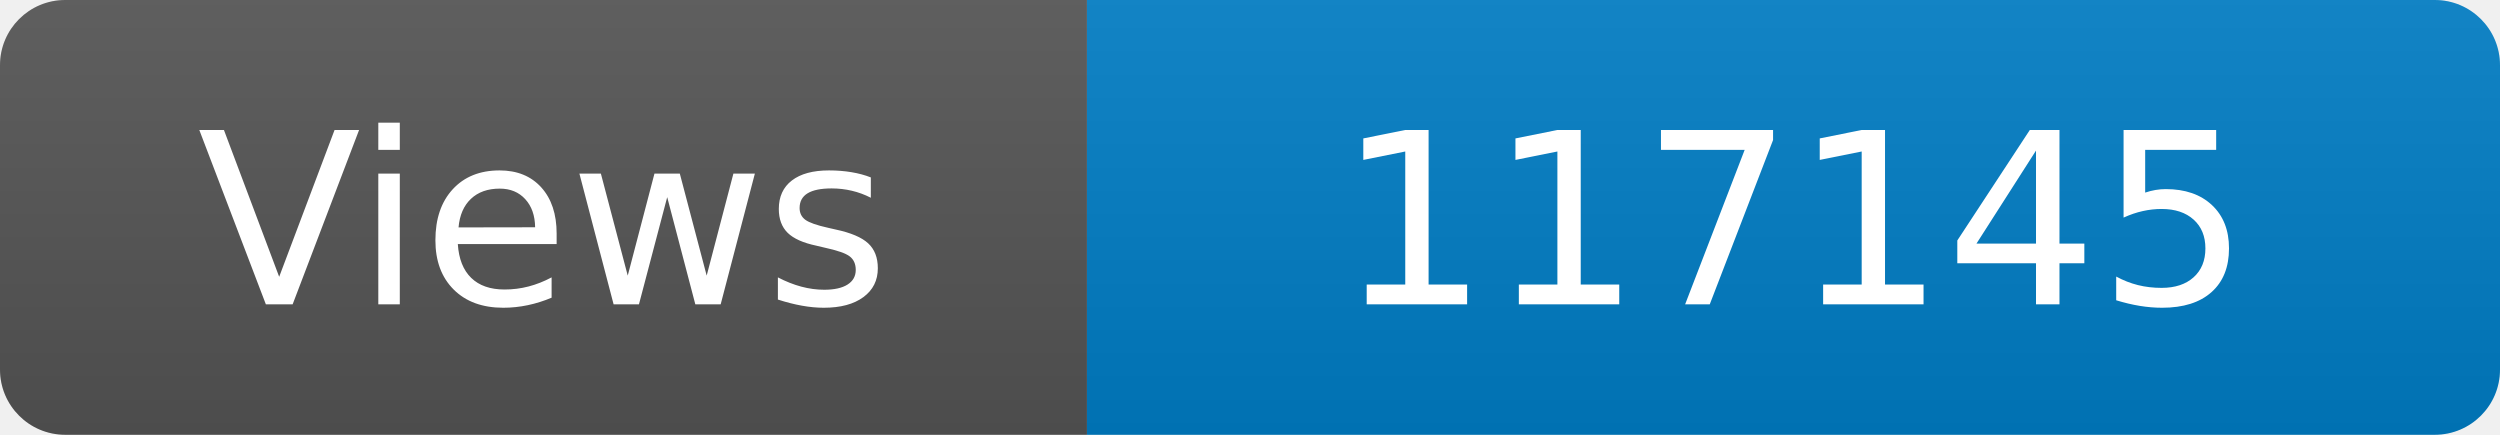
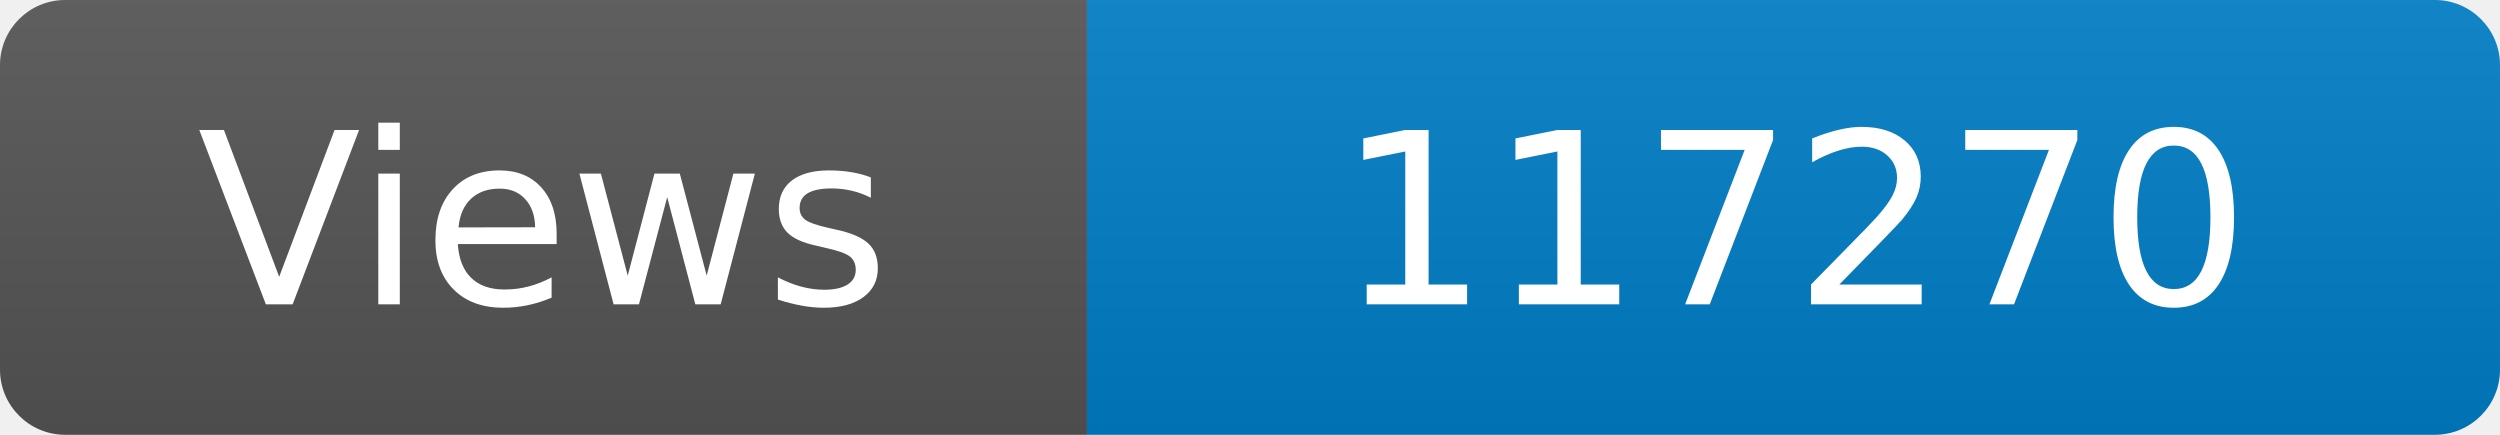
<svg xmlns="http://www.w3.org/2000/svg" width="115" height="20" role="img" aria-label="Maintained?: yes">
  <linearGradient id="s" x2="0" y2="100%">
    <stop offset="0" stop-color="#bbb" stop-opacity=".1" />
    <stop offset="1" stop-opacity=".1" />
  </linearGradient>
  <clipPath id="r">
    <rect width="115" height="20" rx="3" fill="#fff" />
  </clipPath>
  <g clip-path="url(#r)">
    <rect width="50" height="20" fill="#555" />
    <rect x="50" width="160" height="20" fill="#007ec6" />
    <rect width="115" height="20" fill="url(#s)" />
  </g>
  <g fill="#fff" text-anchor="middle" font-family="Verdana,Geneva,DejaVu Sans,sans-serif" font-size="110">
    <text x="250" y="140" transform="scale(.1)" fill="#fff">Views</text>
-     <text x="825" y="140" transform="scale(.1)" fill="#fff">117145</text>
+     <text x="825" y="140" transform="scale(.1)" fill="#fff">117270</text>
  </g>
</svg>
